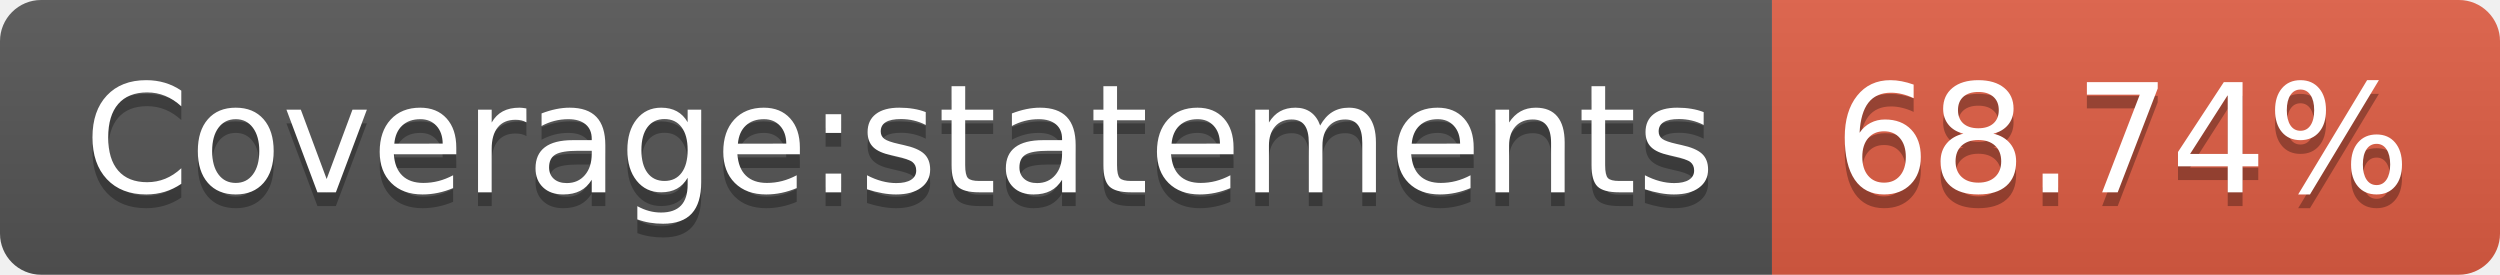
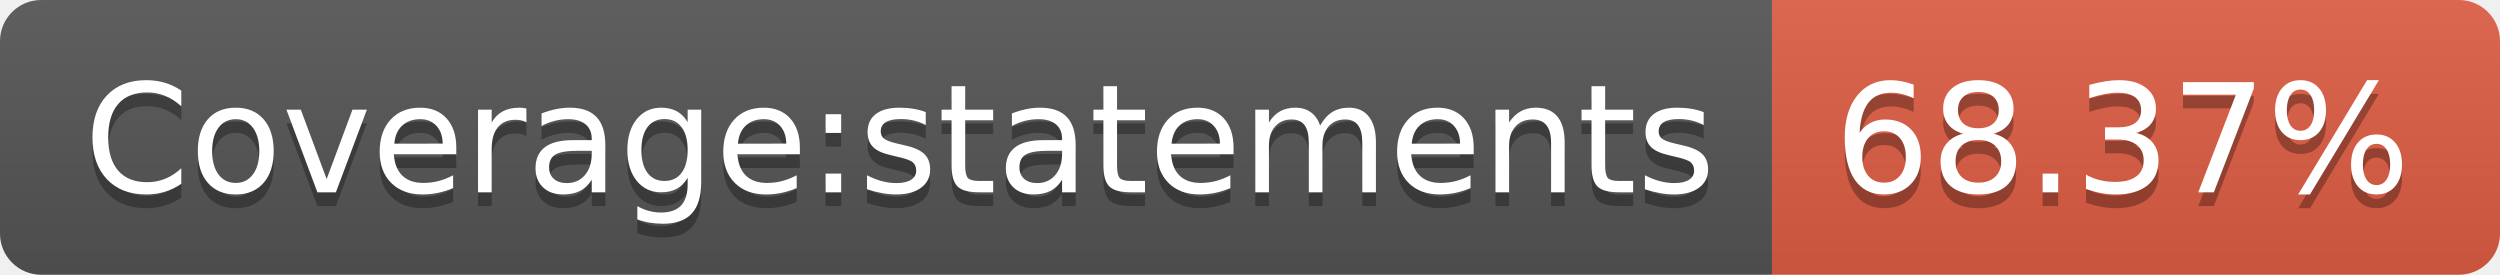
- <svg xmlns="http://www.w3.org/2000/svg" width="182" height="20" role="img" aria-label="Coverage:statements: 68.74%">
+ <svg xmlns="http://www.w3.org/2000/svg" width="182" height="20" role="img" aria-label="Coverage:statements: 68.37%">
  <linearGradient id="s" x2="0" y2="100%">
    <stop offset="0" stop-color="#bbb" stop-opacity=".1" />
    <stop offset="1" stop-opacity=".1" />
  </linearGradient>
  <clipPath id="r">
    <rect width="182" height="20" rx="3" fill="#fff" />
  </clipPath>
  <g clip-path="url(#r)">
    <rect width="129" height="20" fill="#555" />
    <rect x="129" width="53" height="20" fill="#e05d44" />
    <rect width="182" height="20" fill="url(#s)" />
  </g>
  <g fill="#fff" text-anchor="middle" font-family="Verdana,Geneva,DejaVu Sans,sans-serif" text-rendering="geometricPrecision" font-size="110">
    <text aria-hidden="true" x="655" y="150" fill="#010101" fill-opacity=".3" transform="scale(.1)" textLength="1190">Coverage:statements</text>
    <text x="655" y="140" transform="scale(.1)" fill="#fff" textLength="1190">Coverage:statements</text>
-     <text aria-hidden="true" x="1545" y="150" fill="#010101" fill-opacity=".3" transform="scale(.1)" textLength="430">68.74%</text>
-     <text x="1545" y="140" transform="scale(.1)" fill="#fff" textLength="430">68.74%</text>
+     <text aria-hidden="true" x="1545" y="150" fill="#010101" fill-opacity=".3" transform="scale(.1)" textLength="430">68.37%</text>
+     <text x="1545" y="140" transform="scale(.1)" fill="#fff" textLength="430">68.37%</text>
  </g>
</svg>
